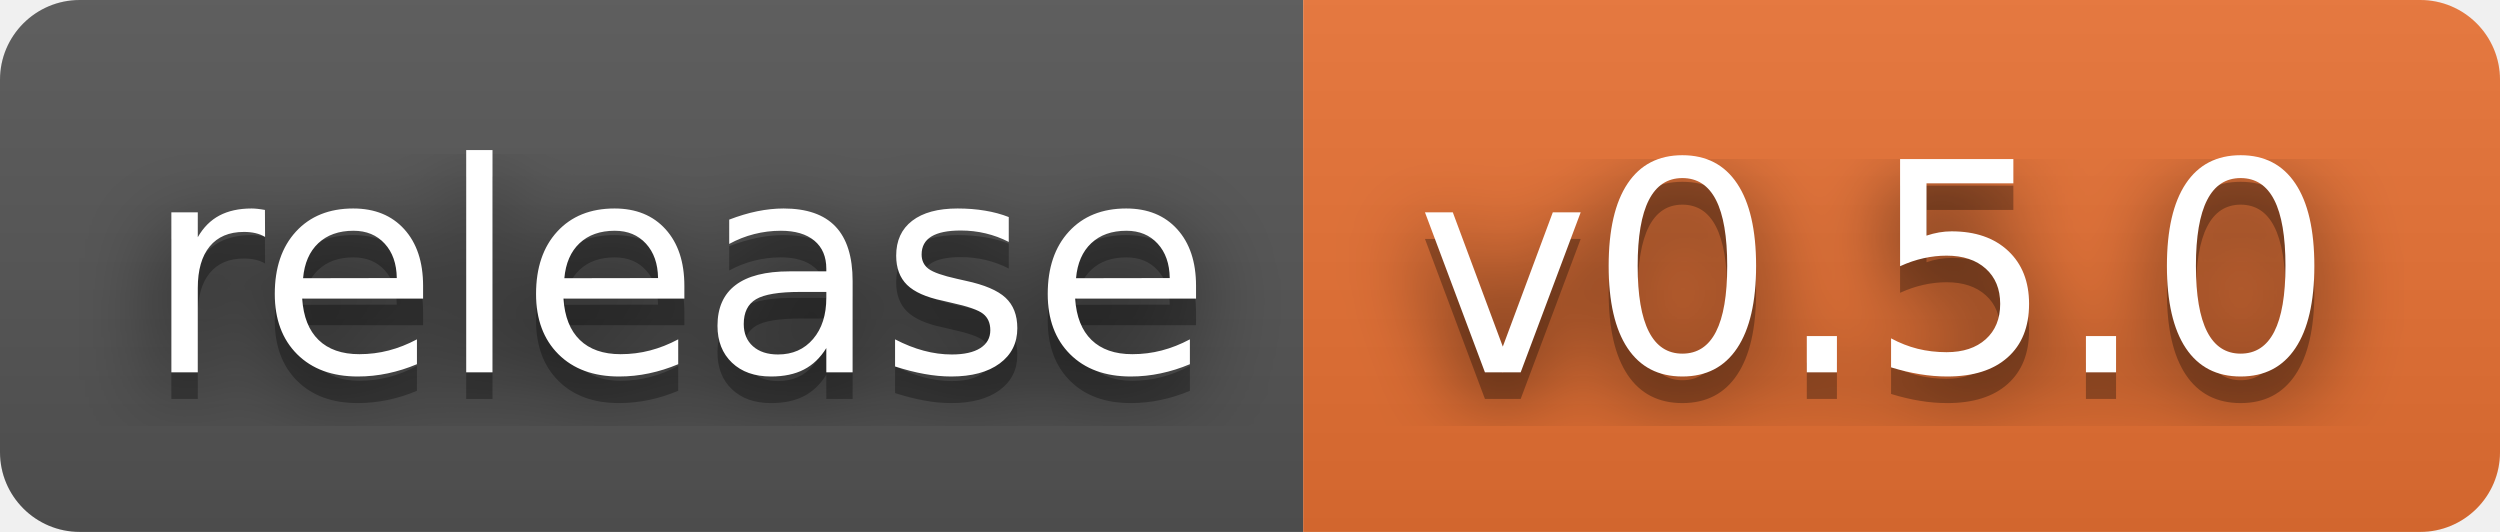
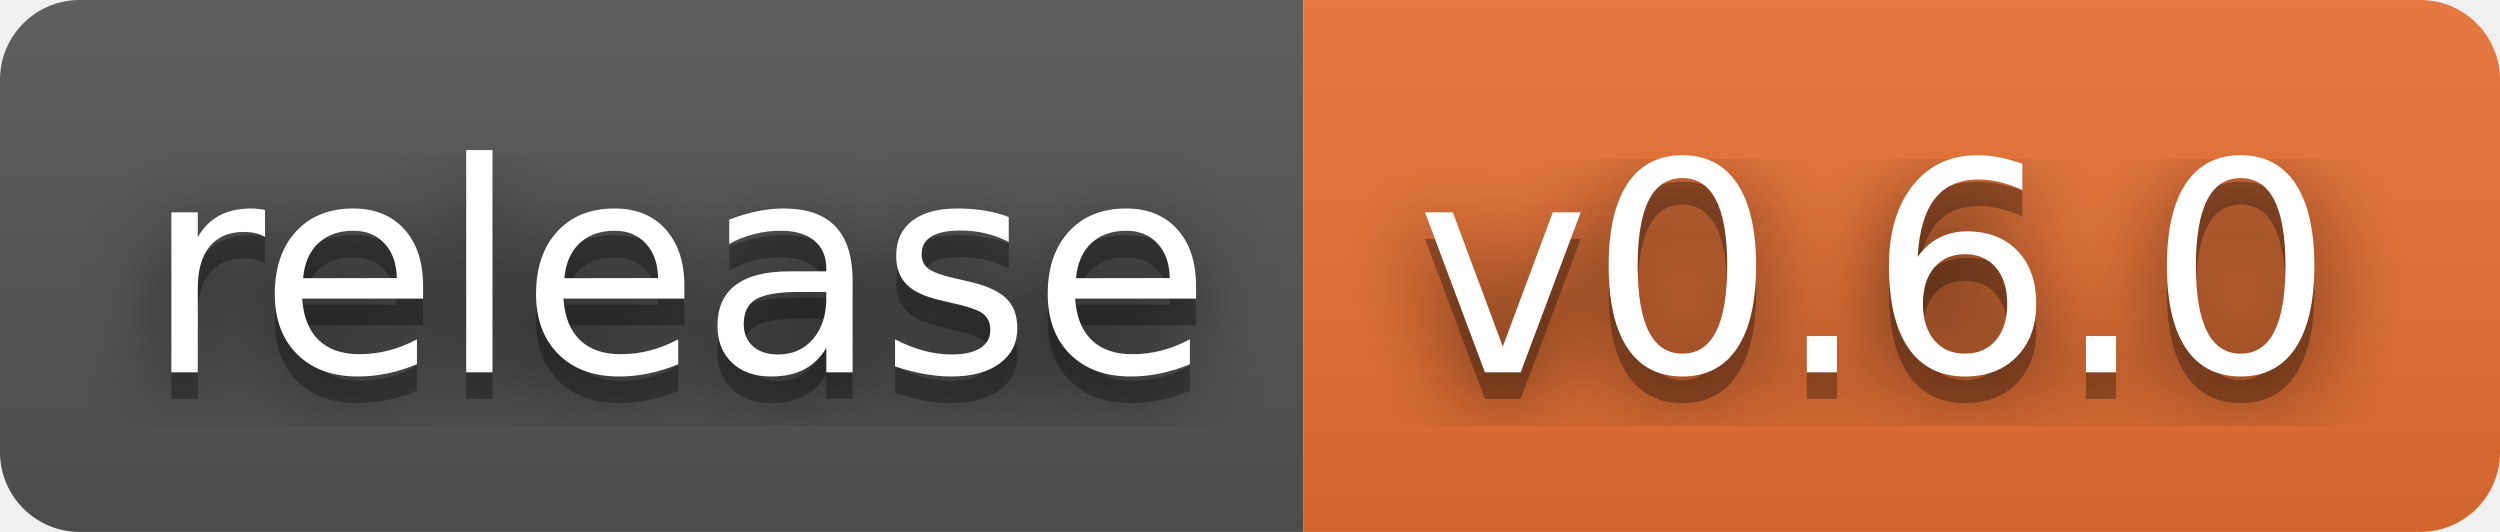
- <svg xmlns="http://www.w3.org/2000/svg" width="94" height="20" role="img" aria-label="release: v0.5.0">
+ <svg xmlns="http://www.w3.org/2000/svg" width="94" height="20" role="img" aria-label="release: v0.6.0">
  <filter id="blur">
    <feGaussianBlur stdDeviation="16" />
  </filter>
  <linearGradient id="s" x2="0" y2="100%">
    <stop offset="0" stop-color="#bbb" stop-opacity=".1" />
    <stop offset="1" stop-opacity=".1" />
  </linearGradient>
  <clipPath id="r">
    <rect width="94" height="20" rx="3" />
  </clipPath>
  <g clip-path="url(#r)">
    <rect width="49" height="20" fill="#555" />
    <rect x="49" width="45" height="20" fill="#ea7233" />
    <rect width="94" height="20" fill="url(#s)" />
  </g>
  <g fill="#fff" text-anchor="middle" font-family="Verdana,Geneva,DejaVu Sans,sans-serif" text-rendering="geometricPrecision" font-size="110">
    <g transform="scale(.1)">
      <g aria-hidden="true" fill="#010101">
        <text x="255" y="150" fill-opacity=".8" filter="url(#blur)" textLength="390">release</text>
        <text x="255" y="150" fill-opacity=".3" textLength="390">release</text>
      </g>
      <text x="255" y="140" textLength="390">release</text>
    </g>
    <g transform="scale(.1)">
      <g aria-hidden="true" fill="#010101">
-         <text x="705" y="150" fill-opacity=".8" filter="url(#blur)" textLength="350">v0.5.0</text>
-         <text x="705" y="150" fill-opacity=".3" textLength="350">v0.5.0</text>
+         <text x="705" y="150" fill-opacity=".8" filter="url(#blur)" textLength="350">v0.6.0</text>
+         <text x="705" y="150" fill-opacity=".3" textLength="350">v0.6.0</text>
      </g>
-       <text x="705" y="140" textLength="350">v0.5.0</text>
+       <text x="705" y="140" textLength="350">v0.6.0</text>
    </g>
  </g>
</svg>
